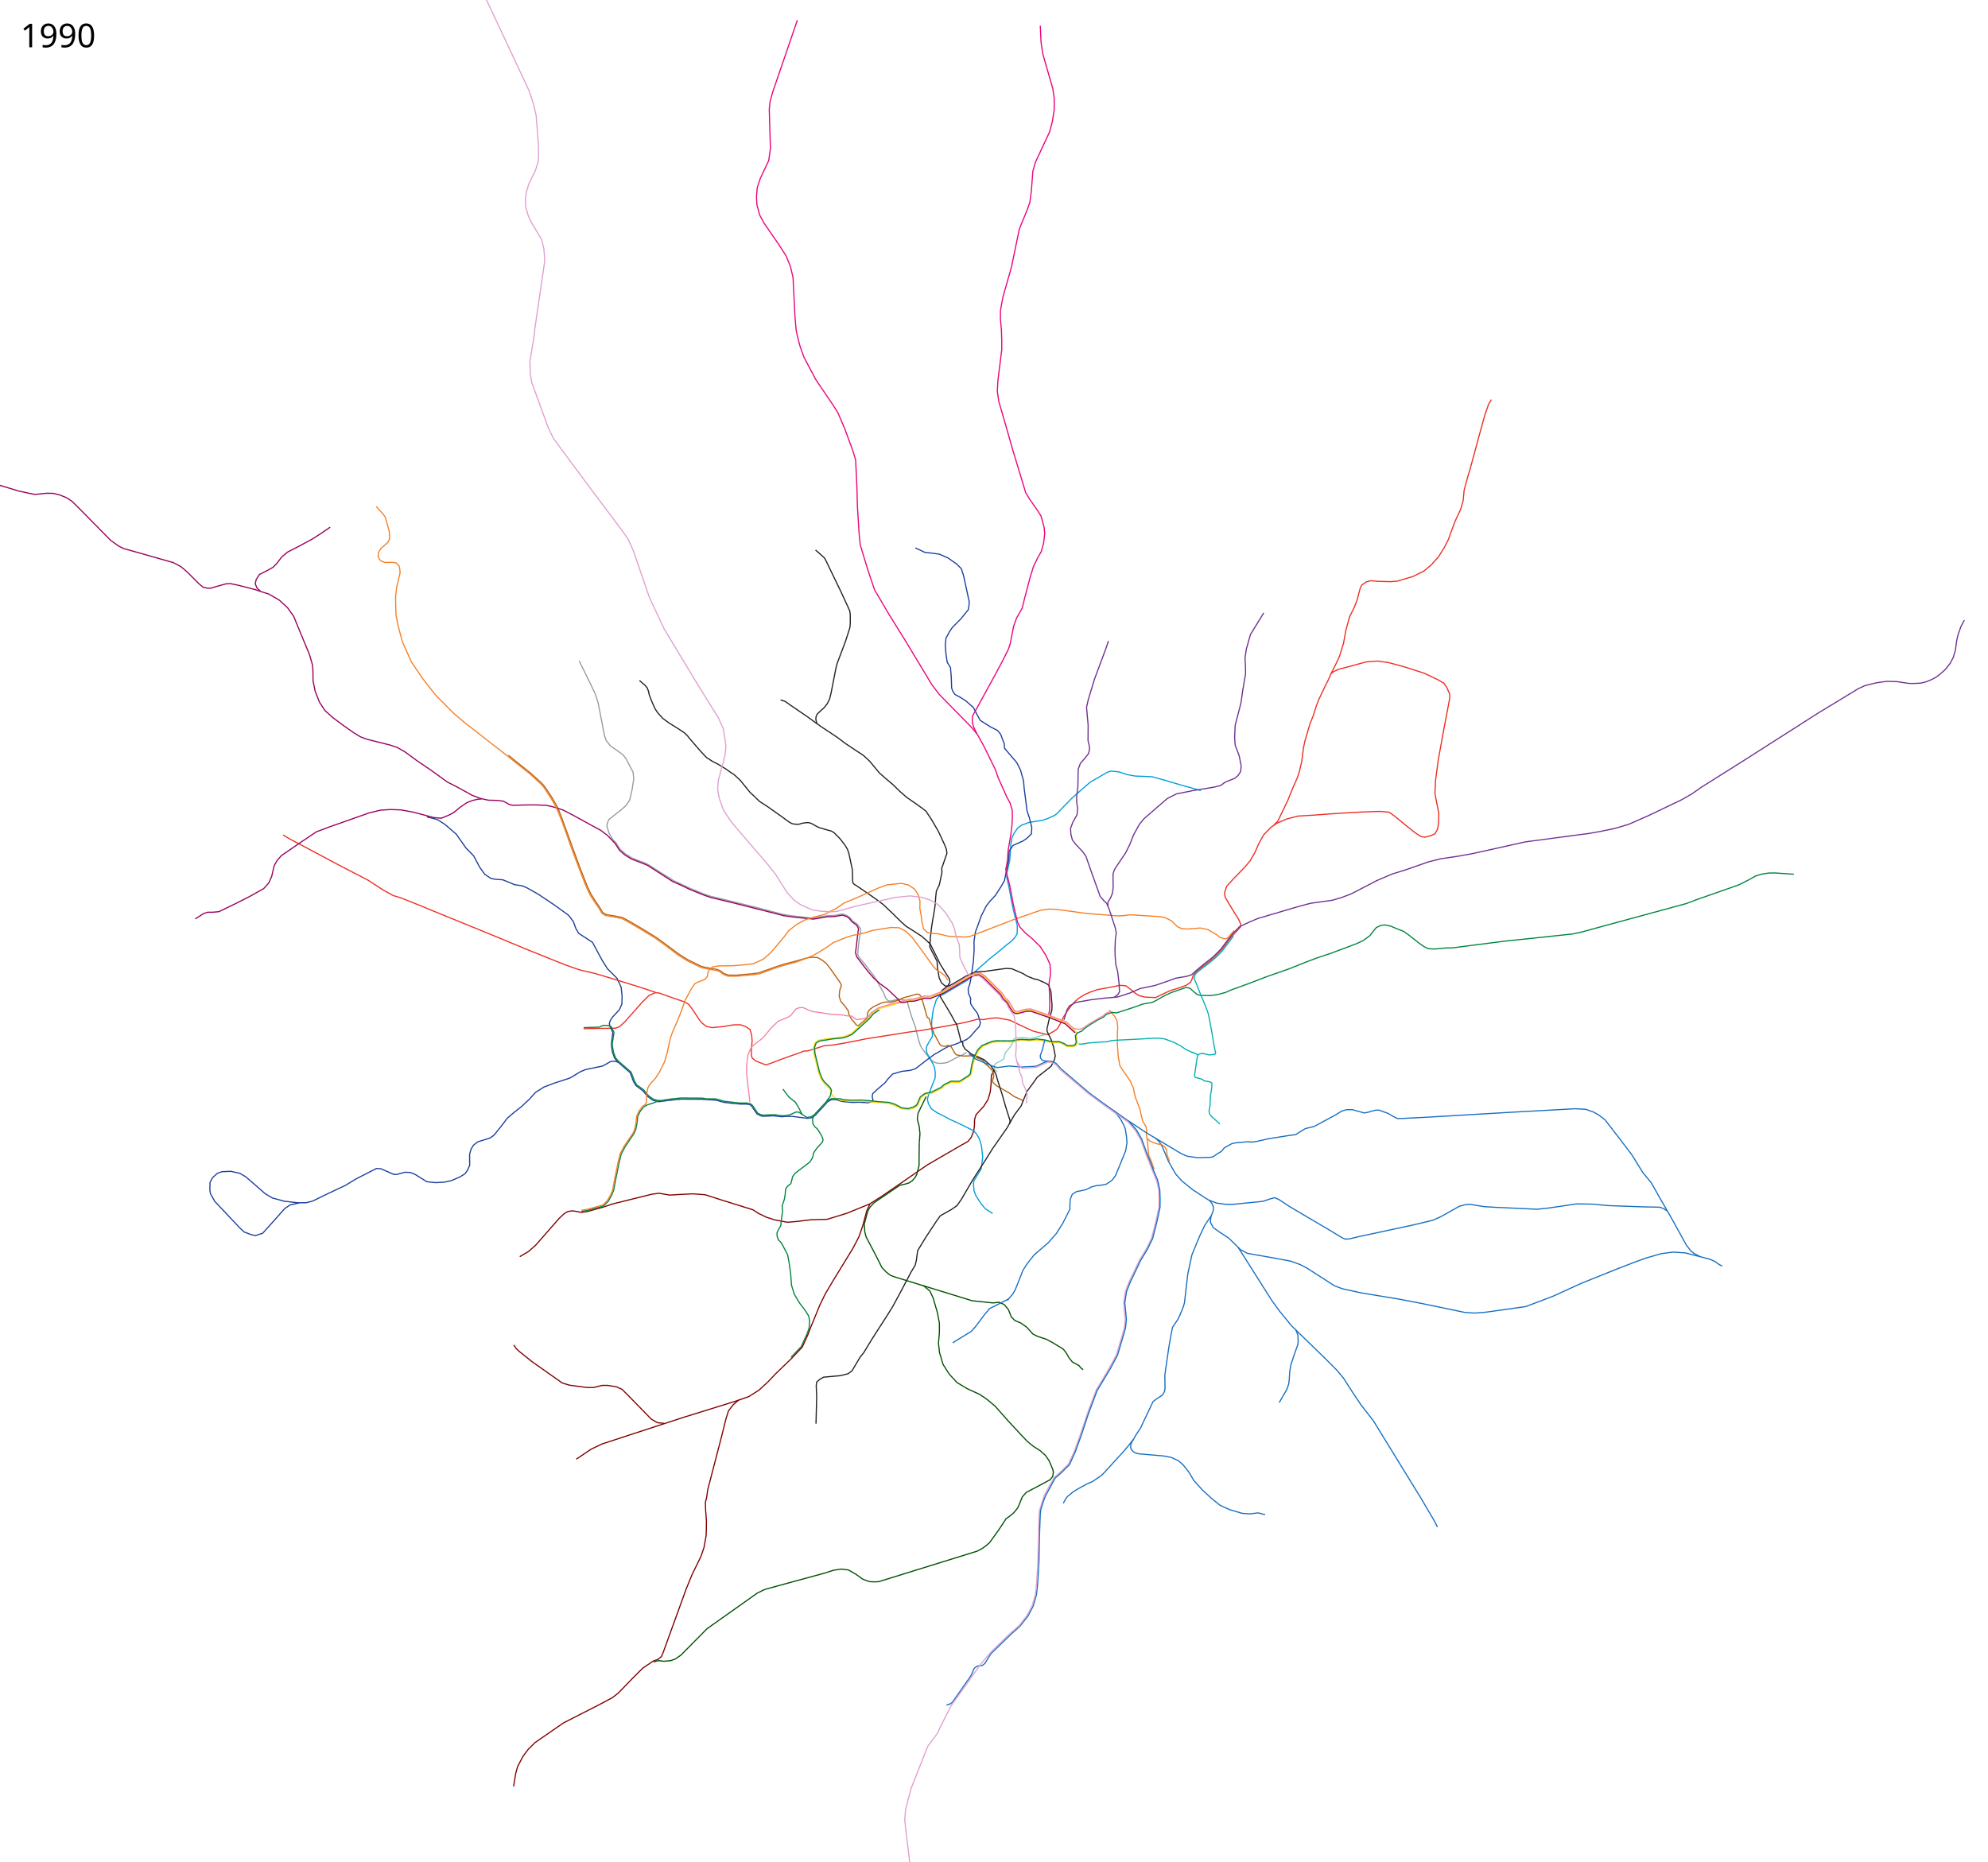
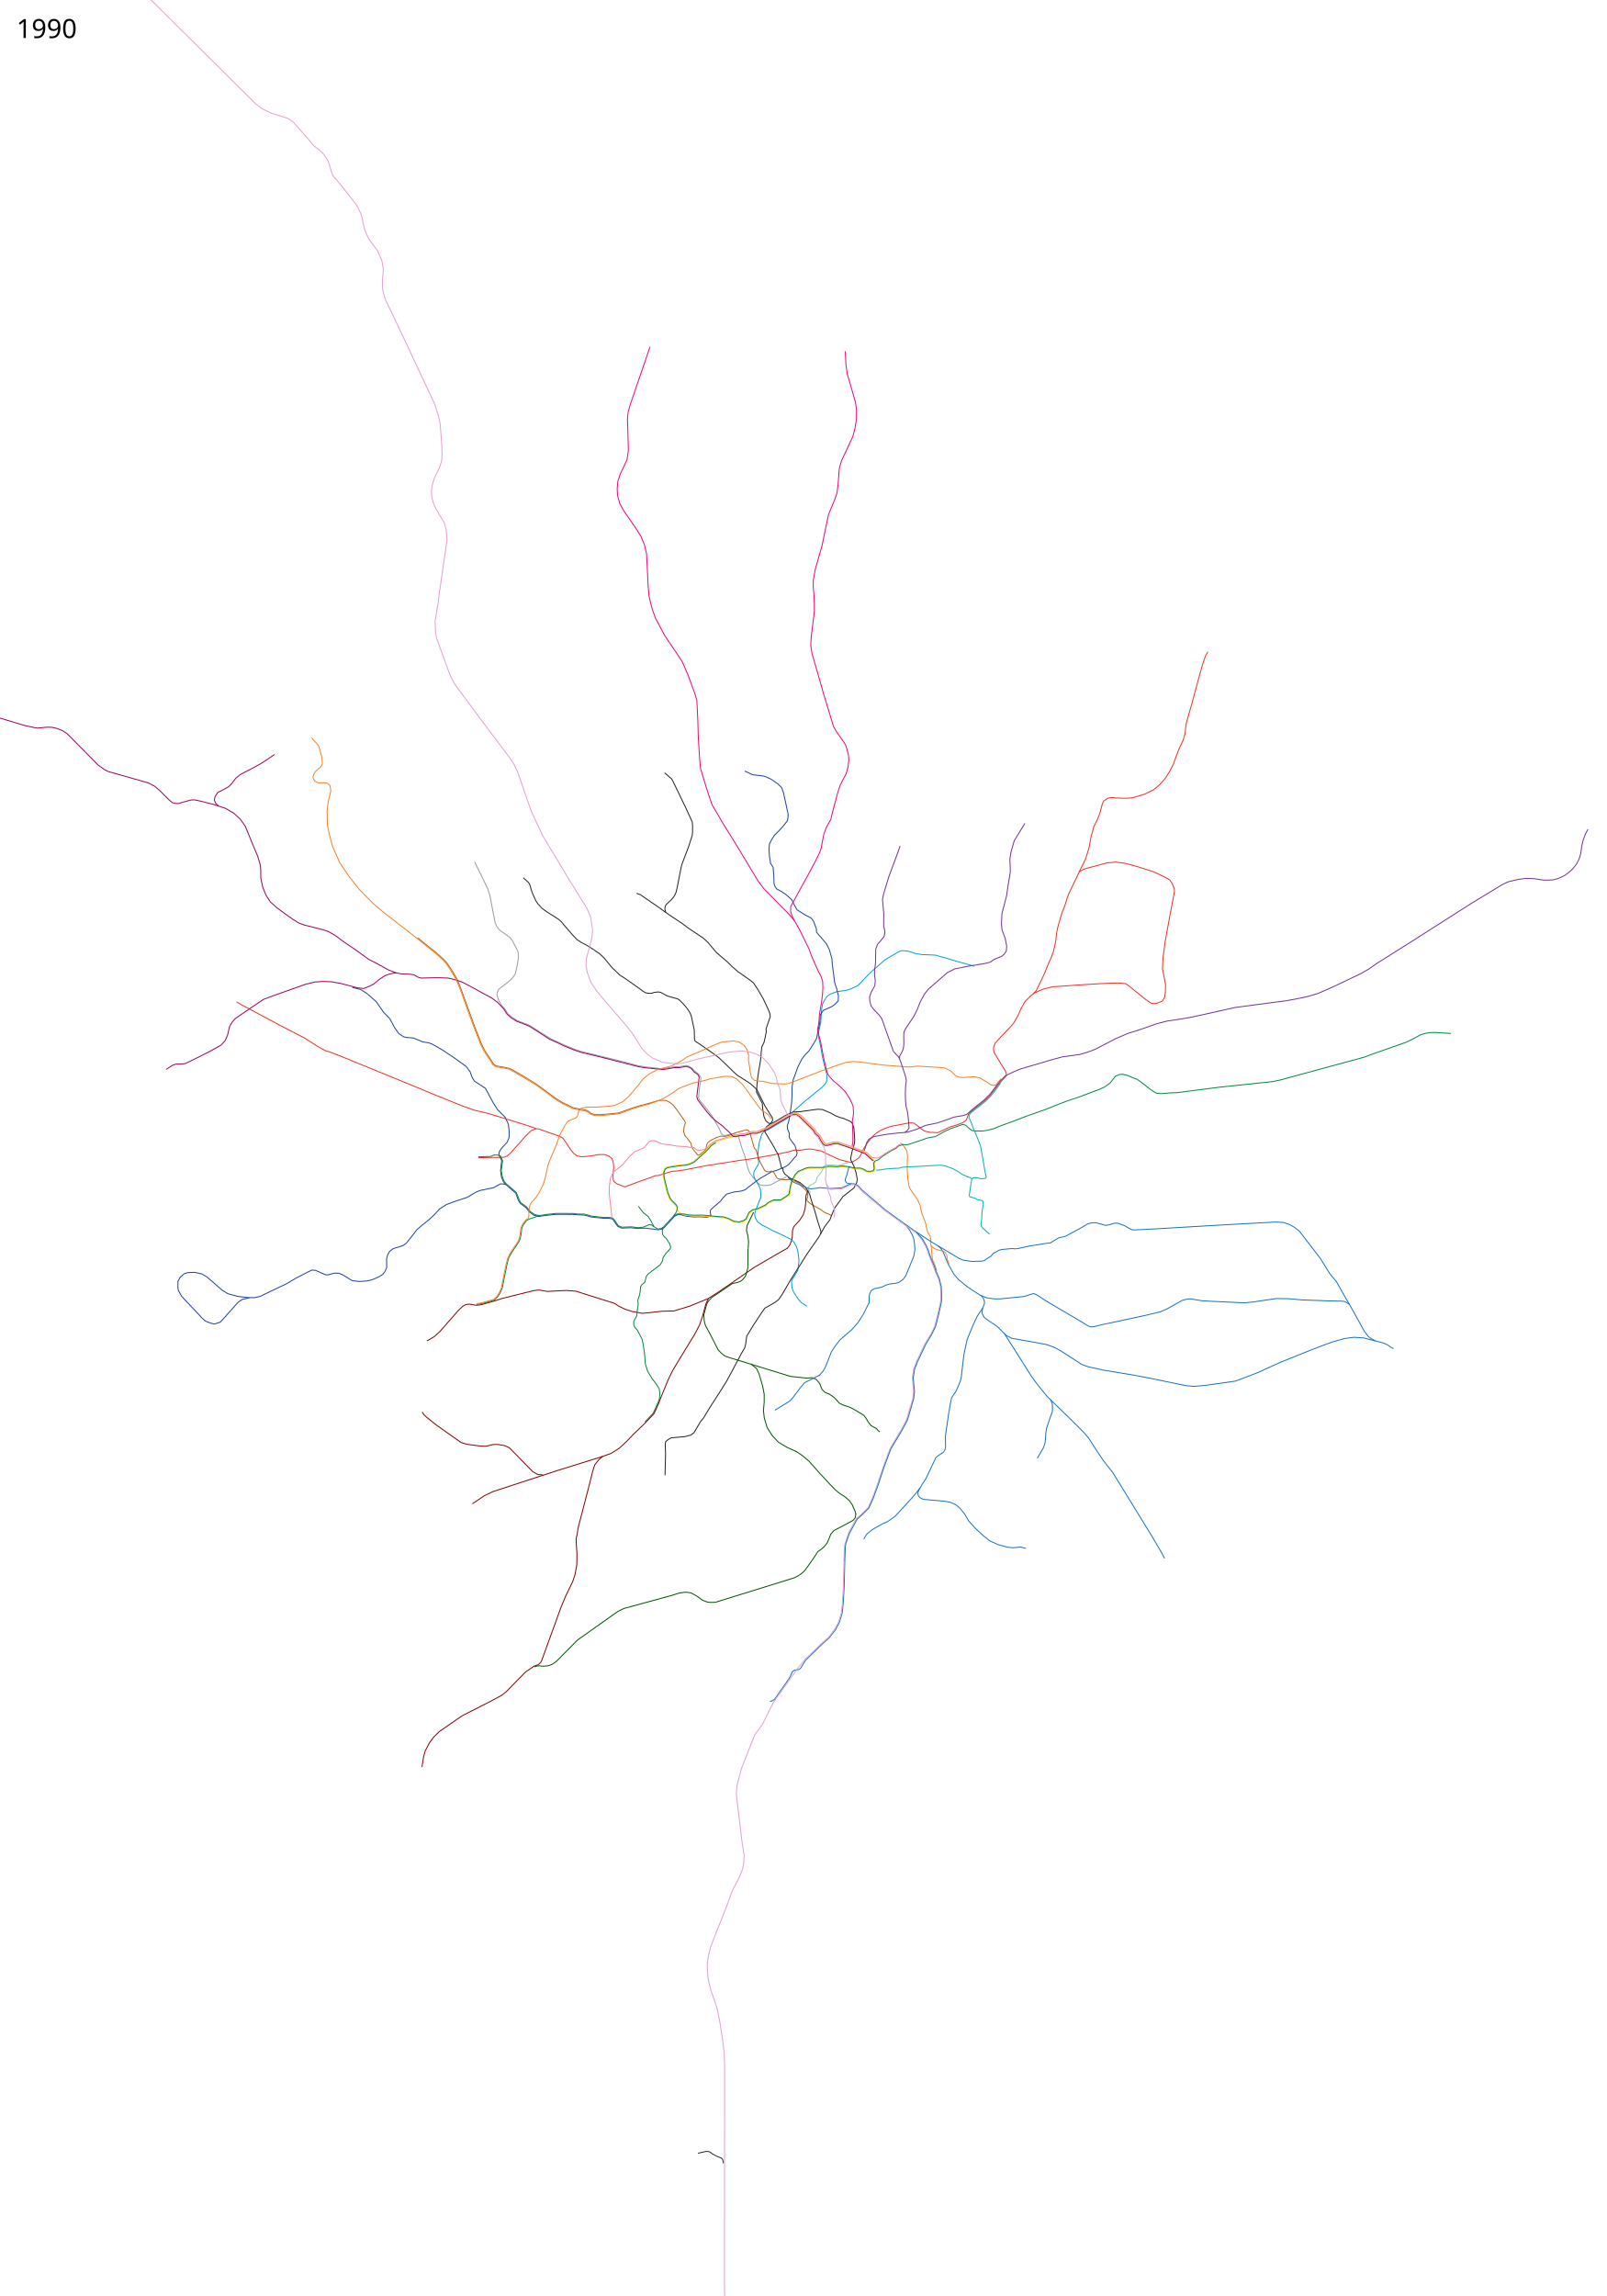
- <svg xmlns="http://www.w3.org/2000/svg" width="8700" height="8150" viewBox="-700, -2200, 8700, 8150">
+ <svg xmlns="http://www.w3.org/2000/svg" width="8750" height="12500" viewBox="-750, -4000, 8750, 12500">
  <path d="M4357.25 2782l16 15.5 13.25 21.25 27.25 65.25 31.75 55.5 27 30 47 38 39 25.5 30.5 19.5 35 13.5 41 5.5h31l74.5-7.5 56-5.5 34.5-11.5 17.5-4.5 18.5 8 45.5 30 71.5 42.5 100.5 59 61 37 13 5 18-1.5 43.5-10.5 233.5-50 85.5-20.5 34.5-15 83-46.5 21.5-6 22-3 64.5 10.5 40.5 2.5 191.5 9 51.5-5.5 122-18 69.5 1 68.5 6.5 152 5.5 73.5 1.5 15.5 5.5 17 11" fill="none" stroke="#176fc1" stroke-width="5" stroke-linejoin="round" />
  <path d="M3353 2599.75l-35.5 73.5-3 25.5 8 31 3.5 31.5-2.5 37.5" fill="none" stroke="#005000" stroke-width="5" stroke-linejoin="round" />
  <path d="M3651 2482.5l-12.5 25-1.5 40-3.5 32-9.5 33-19 30-33.5 36.5-6.5 21-.5 26.5-3 23.5-10.5 27-14.5 19-34 19-144.5 84-124.5 86-73.5 50.5-54.5 34.5-67.5 27.5-31.5 13-86.5 26.5-70.5 2-58 7-45 4-56.5-10.5-37-12-34-16.5-23.5-15.5L2456 3052l-70-22.5-53.5-4-60.5 3-41 2.5-47-8-30.5 4-171.5 42.5-38.75 13-73.75 20.75-25 3.25-38-6.5-20.5 2.5-16 9-23 21.5-102.5 117-31 27.5-39 23" fill="none" stroke="maroon" stroke-width="5" stroke-linejoin="round" />
  <path d="M1834.5 692.5L1879 783l26.5 55.5 12 38 28 144 7.5 21 18.5 23.5 37.5 26 17.5 13 13 17 31 59 3 29.5-7.5 48-10.5 45-15 22-20.5 19-55 43-7 15.5-2 15 9.5 30 15.5 26.5 15 16 18.5 28.5 23 20 28 17.5 26 10.5 33.5 12.5 13 6.5 31 20 22 14 56.5 35.5 73 34 59.5 24.5 30 10 204 50 108.5 28.5 42 7 92 10.5 62.5-11 30-1 38.5-6.5 18.5 6.5 13 9.5 12.5 14.5 21 15.5 13.5 19-.5 19-5.5 27-4.5 43-2 22 4.5 12 27 32 34 44.5 8.5 11 20 35.5 18 32 11.5 26.5 10 10.5 10 1.5 15.5-4 23-4 13 .5 12 4.5 11 6.5 2.5 12.5 14.5 49 11.5 32.5 5.5 13.5 5 21.5 9 35.5 7.5 24 6 12.5 38 49.5 16.5 13.5 19.5 5 24-1 17.621-4.035 31.642-17.042 39.607-19.033 10.429-6.713" fill="none" stroke="#959ca1" stroke-width="5" stroke-linejoin="round" />
  <path d="M4555 1260.5l-38.5-11-54-15-59-17.5-61-17-55.5-2.5-18-.5-36.5-6.5-36-12-35-3.5-16 5.5-75 43.5-43 37.5-38.5 34-37 38-26 27.5-11 8-32 14.5-22.5 7.5-56.5 8.5-34.5 13-16 12-16.5 24-8.5 19-4.5 25.5-5 72.5-12 54-1.5 19.5 10.5 46.5 13.5 73.5 8.5 37.5 13.5 52.5.5 18.5-1 19.5-7 13-16.5 18.5-31 24.5-36.5 30.5-34 27-14 13-10.5 9-35.5 31.5-31.5 36-45 26.5-58.5 34.5-22 10-11.5 15-6 20-7 22-6.5 45.5-1.5 36 4.5 26.5-1.5 13-11.5 18-12 21-2.5 13.5 2.5 17 26.5 47.5 7.5 17.5 3 22.5-1 24-14.5 35.5-15.5 42-3.5 14.5 4.5 19 13 22.5 25.5 17.5 23 11 32 17.5 31 14 33.5 16 40 20 13.5 15.5 11.5 20 8.5 28 3 23 3 29-6.5 51-24 40-7.5 12-2.5 10 2.5 34 8 21 23 36 18.5 22 32 20.5" fill="none" stroke="#019ddc" stroke-width="5" stroke-linejoin="round" />
  <path d="M3305.426 197.984l41.72 19.799 36.77 4.242 26.87 3.536 37.476 16.263 38.184 26.87 20.506 20.507 9.9 30.405 24.748 114.551-1.414 18.385-2.829 16.264-33.234 41.012-36.062 36.062-14.142 21.213-14.142 26.87-2.829 28.992 2.829 39.598 5.656 36.77 14.143 22.627 3.535 43.84 1.414 45.255 4.95 14.143 9.192 14.142 28.285 15.556 21.213 14.142 32.527 28.991 12.728 25.456 16.263 29.699 44.548 28.284 31.82 16.263 13.435 16.971 7.778 21.213 7.778 19.8.707 19.091 19.092 22.628 34.648 40.305 16.264 32.527 13.435 47.376 2.828 33.234 12.728 98.995 9.9 28.991 10.606 42.426-.707 16.971-.707 11.314-19.092 19.092-16.97 12.02-44.548 19.8-16.885 24.334-1.207 25.87-1.634 16.821-13.5 66-4.5 22-16.5 28-23.5 36.5-23 24.5-16 20.5-22 43.5-15.5 43-10.5 28-6 41.5.5 35-3 51.5-10 68.5-5.5 30-7.5 22 1 18.5 10.5 25.5-1.5 8.5 1 13.5 10.5 16 19.5 26 5.5 16.5 7 24.5-4.5 15.5-13 14-27.5 31.5-14.5 11.5-18.5 8.5-32 13-29 8.5-21.5 12-43 25-35 26-46 35.5-22 7-38 4.5-39.5 11.5-20 21-13.5 17.5-38 32.5-16 15.5-2 12.5 3.5 15-4 6.5-17.5 5.5-37.5-2.5-31.5 1-43-4-16-4-12.5-4.5-20.5.5-16.5 9.5-53 58-16.5 11.5-19 2.5-66-8.5h-26.5l-19.5 1.5-36.5-4-47.5 2-9-2.5-15.5-8-24-35-7-5.5-18-2.5H2539l-42.5-4-29-3.5-34-9.5-44-2.5-20.5-1.5-89.5-.5-52.5 5.5-44 6-25-6-24.5-18-19.5-23.5-31-23.5-10.5-17-14.5-39-54.5-47.5-13-2.5H1974l-36.5 20.5-74.5 15.5-22 9-46.5 28-70 23-44 16.5-37.5 24-25.5 28.5-33 31-37 29.5-27 23-29 38-29.5 36.5-17 12.5-54.5 17-19 15-10.5 18-6 22 .5 47.5-9.5 22-11.5 15.5-22.5 14-37.5 16-30.5 6.5-38 2-38-4-51.5-32-21-8.5-23.5-1-35 9.5-12.5.5-57-25-20-1.5-88 45-47 28.5-85.5 40.5-59.5 29-28 7H603l-58.5-6.5-53-14.5-31-18.5-57-50-27.5-23.5-27-16-39-8.5-38 1.5-20.5 7L230 2955l-11 21-.5 33.5 2.5 15.5 18.5 33 110 117 19 17.5 29 11 19.5 5 32.5-10.5 23.5-26 39-43.5 34.5-39L570 3074l45.5-10" fill="none" stroke="#1c3f9f" stroke-width="5" />
  <path d="M1525 1106l38.5 31.5 59 47 47 42.5 13 14.5 33.5 50 25 44.5 20 51 14 39 36 98.5 25.5 70 33.5 85 16.5 34.5 19.5 31 18 26.5 13.5 22.5 14.5 9 49 8.5 23.5 5 33 18 55.5 32.5 57.5 35.5 40 29 62 46 39.5 24.5 59.5 29 28 5.5 39.5 7 15 6.5 13.5 11 19 7 35.5.5 68-6 30-4 75-26.5 35-11.5 56-14.5 46.5-13.5 21.5-2.5 24.5 1.5 20 11.5 17.5 14 19 24.5 43.5 62 3.5 10.5-7.5 22-2 26 7 21 16 18.5 9.5 13 7.5 10 3 17 10 18 18.5 22.5 5 5.5 7.5 1.5 6-4.5 26-22.5 6-6 3-24 8-13 16.5-12 32.5-15.5 22-6 21 1.5 21.5-5.5 35-14 36-10 23-6.5 11 2.5 8 10 6 20 19.5 69 8.5 5.5 7.5 26 7.5 18 5 19.5 27.5 50.5 8.5 6 14 2 14-4.5 12.5 6 8.5 15 8.5 15 6.5 6 32.5 5 38.506-1.593 45.494 21.593 9.5 14 13.5 11.5 16.5 16.5 6 17 .5 12.5-5 16 2 8 16 14.5 27.5 16 27.5 15.5 21.5 15.5 41.5 19" fill="none" stroke="#b06111" stroke-width="5" stroke-linejoin="round" />
  <path d="M1854 2303l62.5-1.5 50-.5 27-.5 17.5-6.5 22.5-20.5 52-58.5 25.5-29 30-29.5 27-11.5 16.5 1.5 61.5 22 51 17.5 18 11 18 25 26 39.5 13.5 17 19.5 14.5 25 5 46.5-4.5 45.5-7.5 30.5-.5 23 7.5 19.5 13.5 7.5 24.5 2 25.5-3.5 37.5.5 27 3.5 10.5 16.5 13 33.5 13 10.5 4 30-11 39.5-15 43.5-15.5 26-9 25.5-10 19.5-1.5 49.5-15.5 22.5-7 33.5-2.5 46-7.5 60.5-11.5 44-9 135-21 52.5-8.5 54.5-7 62.5-11 62-11 53.5-10.5 30.5-7 35.5-9.5 24 2 25.5-4.5 25.5-3 15.5.5 50.5 9.5 46.5 22.5 39 18 18.5 8 59 14.5 7.5-2 19.5-11 17.5-12 13-22.5 13-28 20.5-31.5 16-21 14-16 16.5-14.5 25.5-16 28-12.5 30-10 33.5-6 64-12.5 25.5 1.5 17.5 13 21 17.5 18.5 12.5 28.5 7 45 2 33-16 32.5-15 37-11 32-12 18-12.5 6.5-12.5 2.897-9.563L4524 2065l11.5-12 29-23.5 24-18 26.5-22.5 30.5-31 42-55.5 42.5-46.5-1-12.5-8-18.5-16-25.5-28-46-15.5-26.5-2.5-19.5 9-27.5 30-33.5 49.5-51 23.5-28 21.5-37.5 15.5-35.5 22.5-41 33-33.5 23.5-16 44.5-19.5 49.5-12.5 74-4.5 52-4 71-4.5 76.5-4.5 85-3 39.5 3.5 23 16.5 88 71.5 28 18.5 18 3 23.5-6 20.5-9 11.5-21 4-26.5 1-41.5-8-41.5-9-46 3-58.5 11.5-87 24.5-135 11-57.5 15-79.5-.5-18-13-29.5-12.5-18-28.5-16-58-27.5-89-28.5-67-18-48.5-6.5-50 4-71 19.5-48.5 12.5-22 10.5-11.5 9.5-11 25.5-14 27.5-28.5 60-10 26-14 44.5-14.5 36-21.5 73-6.5 30-7.5 60-11 47-8.5 25.5-20.5 46-22 54.5-27 56-15.5 32.5-18.5 18.5" fill="none" stroke="#ee2e24" stroke-width="5" stroke-linejoin="round" />
  <path d="M2004.5 2450.5l-15-19.5-9.5-26-4.5-32 4-37 2.5-17-11.5-23.5-4-14.5 3-11.5 10.5-17 31-33.5 10.5-24.5 1-35.5-4.5-38.5-17-37.5-42.5-42.5-23.5-37.5-42-78-37-24.5-23.5-15-13-22.5-10-28.5-21-28-60-43.5-71.5-48-52-29.5-21-8.5-31.5-4.5-52-21.5-34-2.5-19-4-26.5-18-22-31-26-49-34-35-42-60-50.5-43.5-33-21-45.5-11.5" fill="none" stroke="#1c3f95" stroke-width="5" stroke-linejoin="round" />
  <path d="M5125.5 747.5l23-45.5 13.5-29 17.5-57 11-60 16-57 20-40 12.5-33 13.5-51 7.5-14.5 20.5-14 20-4.5 30 2.5 54.5 1.5 31-2.5 68-20.5 47.5-23.5L5564 272l30.5-34 25-39.5 19-37 14-39L5669 79l23.5-50L5703-8l4.5-47 15.5-57 11-36.5 38.5-142.5 26-94 16-45.5 12-20.5M2168.5 2143.5l-65-21.5-137.5-42.5-64-19-66.5-15.5-64-22.5L1616 1960l-124-51.5-149-61-154.5-63-54-22.5-83-33-30.5-9-43.5-24-68-44-87-45-49-25.5L649 1515l-80.5-42.5-30-18" fill="none" stroke="#ee2e24" stroke-width="5" stroke-linejoin="round" />
  <path d="M3664 2493l-10-12-4-8 2.5-10.5 5.5-8 19.5-9.5 15.5-10.5 3-12 3-14 12.5-14.5 12-15 6.5-13.5 5-15.5 10-6.5 13.5-1 18.5-1 30 4 14-2 52-15" fill="none" stroke="#88cebb" stroke-width="5" />
  <path d="M2875 967.5l-43.5-31.5-71-48.5-24-17-20.5-7" fill="none" stroke="#231f20" stroke-width="5" stroke-linejoin="round" />
  <path d="M2098.5 778.5L2123 800l9 10.5 6 15 3 15 10 26.5 16 36 12.5 18.5L2201 945l29 21 37 23 26 17 15.5 14.5 8.5 11 47 54.5 27.5 29.5 25.5 16.5 24.5 12.5 37.5 23 20 14.5 13.5 8.5 27.5 25.5 23.5 29 19 23.5 20 18.5 21.5 21 32 20.5 68.5 48.5 28.5 21 14 7.5 13 2 15.5.5 15-4.5 16-2.5 11-.5 11.5 3 21 11.5 13.5 7 37 11 19 5 12 8 11.5 12 13 13 20.5 26.5 12 19.5 6.5 18.5 8.5 40.5 6.5 30.5 1 29 .5 23 3 9.5 31 20.5 53 36.5 23 16.5 24 18 38.5 36.5 38.5 38 22 20 24 15 45 29 20 17.5 17.5 16.5 37.356 75.082L3415 2021l25.5 41 15 23.5 1.5 14-10 17-22.5 17-10.5 14.5 1.5 15.5 35 58 14.5 25 12 22.5 9.5 14.5 14 54 4.05 18.65 8.45 6.85c-.5 1.5 1 12.5 1 12.5l9 16 21 16.5 11 8.5 12 3.5 39.5 18.5 28 24.5 13 18.5 12 23.5 5 19 21 66 16 56 15 47 4 13-2 12.5" fill="none" stroke="#231f20" stroke-width="5" />
  <path d="M2869 207.5l38.5 34 5.5 9.5 15 31 50.5 104.5L3007 448l12 26.5 2 18.5v37.5l-2 18-19 59-37 98-4.5 18-22 112-6 24-10 20.5-14 17.5-15.5 14-15 14.5-5 12-.5 12 4 16.5L2891 979l72.5 48 36.5 27.5 55 36.5 23.5 15.5 26.5 24.5 28 33.5 15.5 19 28.5 25 30.5 25.5 30 29.5 31.5 27.5 28.5 19.5 40 28.5 15 12 23.5 35.5 29.5 50.5 18 38 12.5 27.5 6 16.5 2 16-23 66.5 1.5 15.5-8 39-4 17.5-12.5 26-3 25.5-1.5 23-2 21-6 37.5-3.5 18.5-5 32.5-5 42-3 46 32 62.5 1.5 27 7.5 45 10.5 22.5 16.5 13.5h14.5l22.5-11.5 51.5-31 20-9 24-10.5 38-2 79.5-11 16-2 25.5 1.5 47.5 20.5 20 12 29 11.5 16 3.5 38.5 17 10 8 9.5 26 5 62.5-1 21.5-11.5 38-10 44.5 1 9 18.5 38 10 31.5 7 38-3.5 16.5-14.5 28.5-20 16-40.5 31.5-17 24.5-27.5 37-18 43.5-8 21-29 38.5-33 58-63.5 91-29 46.5-58.5 91.5-32 55-16 27.5-19.5 28-23 16.5-50.5 28.5-16.5 23-46.5 70.5-36 59-2.5 17.5-3 24-5.5 22.5-18.5 31-13 25-36.5 69-30 55.5-29 46.5-61.5 95.5-37 61-15 18-35.5 60-17.5 13.5-34.5 8.5-73 6.5-17 10-13 11.5-2 16 2 47.5-3 118.5" fill="none" stroke="#231f20" stroke-width="5" />
  <path d="M3147.741 2215.36l-28.284 17.677-17.678 21.92-45.961 42.427-31.82 28.284-37.477 13.435-45.962 4.95-27.577 3.535-28.284 4.95-17.678 11.314-7.071 23.334 1.414 21.214 13.435 53.74 7.778 32.527 12.728 32.527 14.85 17.677 16.97 16.264 6.364 8.485 5.657 19.092 10.606 14.142 22.628 11.314 19.092 3.535 37.477 2.829 26.87-.707 46.669 2.12 36.77 3.536 50.204 4.243 21.92 7.071 33.234 16.264 31.113 3.535 24.041-6.364 15.557-12.02 16.97-35.356 19.092-13.435 28.284-4.95 26.87-13.435 15.557-8.485 12.02-11.314 28.992-14.142 31.113.707 8.485-1.414 19.092-12.728 23.334-14.85 4.95-7.07 6.364-36.77 9.193-32.527 18.384-36.062 16.97-16.97 41.72-16.971 18.385-2.122 39.598-.707 35.355.707 13.435-4.242 19.092-3.486 36.355 3.036 32.527-3.45 36.477 3.9 30.406 8.485 11.313-.707 17.678-.707 12.728 4.242 22.627 12.728 24.75 1.415 14.848-4.95 6.364-11.314-6.364-48.79-12.02-9.9-32.527-29.698-31.82-12.728-58.69-21.213-62.225-21.92-19.8.706-22.627 4.95-14.849 4.95-9.9-.707-9.899-7.071-8.485-13.435-13.435-24.042-19.092-19.092-10.607-16.97-24.041-24.042-28.285-28.991-24.041-23.335-21.214-12.02-16.263 1.378-41.012 19.127-82.732 50.205-16.263 9.9-57.983 22.627-25.456-.707-42.426 12.728-28.991 2.12-63.64 17.679-65.054 18.384" fill="none" stroke="#ffd204" stroke-width="5" stroke-linejoin="round" />
  <path d="M2581.556 2623.517l-13.642-118.95-.707-37.478 5.657-48.79 13.435-31.82 11.313-12.02 21.92-16.264 19.8-16.264 38.183-45.254 28.285-26.87 22.627-9.193 20.506-8.485 12.021-7.778 22.628-28.284 13.435-4.95 16.263-1.414 28.284 12.728 16.264 5.656 38.89 4.95 37.477 6.364 26.87 2.121 23.335.707 23.334 4.243 19.092.707 21.213 15.556 26.87-2.828 13.435-4.242 13.021-7.279 12.435-16.763 31.82-21.335 70.71-20.384 61.52-15.764 23.127-1.914 44.583-12.764 23.627.829L3422 2140l42.5-24 25-15.5 37.996-23.616L3568 2059l20-.5 21.5 12 46.5 46.5 31 31 10 16.5 18.5 18 21.5 37.5 8 6 8.5.5 35-9 22-1.5 66.5 23 89 33.5 12.5 11" fill="none" stroke="#f386a1" stroke-width="5" stroke-linejoin="round" />
  <path d="M4004.84 2320.718l-43.84-39.683-62.033-24.307-87.96-30.762-19.627.707-34.784 9.193-13.642.414-11.728-7.657-13.678-20.835-9.692-19.592-17.885-15.763-10.814-18.592-76.332-75.539-18.97-11.314-14.678.55-36.954 18.355-103.053 61.17-56.897 23.042-25.834-.708-45.255 12.728-22.628.708-24.056 5.667-14-2-14.75-17.25-41-38.75-34.5-25.25-26.25-23.75-23-26.25-33.25-42.75-18.75-25-5-17.5 10-82 3-24-8-14.5-20.5-14.5-11.5-15-11.5-8-18.5-6.5-36.5 6.5-28.5.5-62 10.5-97-10-35-5.5-104-26.5-123-31-90-21.5-32.646-11.405L2322 1694.5l-44-21-34-15-107.5-69-12.5-6-61.5-24-28-17.5-23.5-20.5-18.5-29-33.5-35.5-31.5-23.5-45.5-24.5-74.5-41-43.5-22.5-47.5-15-26-5.5-50-2-46 .5-51.5 1.5-15.5-4.5-24-13.5-26.5-3.5-39.5-1-34.5-7.5-37-14-68-37.5-39.5-20-78.5-56.5-55.5-37.5-51.5-38-34-19.5-29-10-103.5-26-29.5-11-31-19-46-32.5-45.5-34L722 910l-24-36.5-18.5-47-9.5-46-.5-44.5-2-25.5L654 664l-26.5-63.5L598 529" fill="none" stroke="#98005d" stroke-width="5" stroke-linejoin="round" />
  <path d="M2974 2609l19.49 4.574 34.01 2.426 43-1 30.5 2.5 38 4 53 4 24.5 8 30 15.5 27.5 3.5 24-7.5 14-8.5 15.5-35.5 20-14.5 28-6 43-21 13.5-12.5 30-14.5 33 .5 7.042-1.791L3539 2507.5l7-7 7-41.5 8-29 17.5-34.5 18.5-19 43.5-18 18.5-3 59.5.5 17.5-1 10.5-3 11.5-2 16.5-.5 32.5 2 30.5-4 35.3 4.553 31.2 7.447" fill="none" stroke="#00853e" stroke-width="5" stroke-linejoin="round" />
  <path d="M4153.5 2221.5l23.5 25.5 11 20 3.5 28.5-1.5 32v47.5l3.5 46.5 7 42.5 15.5 24.5 30 42.5 13.5 30.5 9 41 21 55.5 3.5 19 8.5 32 14 23 3 21-2 14 4.5 21.5 2.5 32.5 3.5 35.5 11 25.5 13 35.5" fill="none" stroke="#f58026" stroke-width="5" stroke-linejoin="round" />
  <path d="M3902.5 2359.5l32.5-.5 20.5 8 14 9 20.5 1 14.5-3.5 5.5-11.5-4-28 9-13 17.5-7 16-14 26.5-18 28-17 25.5-13 13.5-12.5 24-8 20.5 2 31-10 44.5-14.5 37-13.5 15-3 28-4.5 18.5-9.5 12.5-7 21.5-12.5 33.5-15.5 8.5-2.5 54.5-19 16.8 3.861 15.7 14.139 16 13.5 14 3.5 45.5.5 30-4.5 34.5-9 22-10 77-28 82-31.5 96-33.5 70-28 52.5-20 61.5-20.5 88.5-33 23.5-9 26.5-12 31.5-22.5 15.5-20 13-16 21.5-10 17.5-1.5 25 5.5 26.5 11.5 29 11 23.5 17 44.5 35 21.5 15 18 9 27.5 1.5 48-4.5 30-.5 234-30 218.5-23 74.5-8 41.5-9 118.5-32.5 337-91.5 49-18.5 123-43 58-20.5 42-21 31-17.5 27.5-8.5 29.5-4.5 27-.5 84 5.5M2939 2572l-5.5 25.5-19 26.5-50.5 54.5-12.5 9.5-20 3-23-14-11.5-8.5-12-1.5-30 13-19 3-12.5 1-35-5-34.5 1.5-17 .5-10-3.5-11-5-22.5-33.5-10-8-13-3h-34l-27.412-2.92-39.088-4.58-36.5-10.5-42.5-.5-18-3-93-.5-44 4.5-51 7.5-25.5-6.5-21.5-15.5-22-26.5-30-21-8.5-15.5-16-40.5-55.5-48-12-14-9.5-26-5.5-32 8-53.5-12-25-15-5.5-20-.5-17.5 8-68 2" fill="none" stroke="#00853e" stroke-width="5" stroke-linejoin="round" />
  <path d="M2189 2616l-29 11.5-27 8.5-17 9.5-16.5 22.5-9 20-2.5 27-5.5 28-7.5 17.5-40 60-16.5 31.5-8.5 34-14 69-11 56.5-10 23.5-13.5 23.5-20 19.5-19.5 6-51.5 14-25.5 4M2811 2679l-16-31-14.5-24-27.5-21.5-27-35.5M2862 2681l-6 18.5 1.5 20 8.5 12.5 12 10.5 18 29 6 17-3 10.5-23 25-15.5 22-4 20-11.5 19.5-66 50.5-10.5 14.5-4 17-3.5 13.5-15.5 12-7.5 12.5-2 24-3.5 20.5-9.5 27.5 2 26.5-3 17-2.5 17-2.5 26.5-10.5 18-6 12.5.5 17 5.5 15 13.5 14 9.5 18 17 32.5 6.5 33 7 50.5 4 51 12 39 24 40 21 27 18 28 4 22.5-2 30.5-9 25-25.5 56-45 47.5" fill="none" stroke="#00853e" stroke-width="5" stroke-linejoin="round" />
  <path d="M3977 2282.5l22 19.5 22 3.5 14.5-3 10-6 22.5-16 45.5-26.5 12-5.5 11-10.5 8.5-5 22-6.5" fill="none" stroke="#f386a1" stroke-width="5" />
  <path d="M598.5 530L586 499l-28-39.5-35.5-32.5-45.5-26.5-37.5-12-23.5-8-72-18.5-36-7.5-19 1-52 14.5-17 5-15.5-1-16-4-17.5-14.5-53-53L91.5 280 54 260.5" fill="none" stroke="#98005d" stroke-width="5" />
  <path d="M440 388l-15.5-14.5-7.5-18 4-18.5 14.5-22.5 33.5-17 26-14.5 16-16 22.5-30 25-20.5 52.5-27 56.5-30.5 35-22.5 42.5-29" fill="none" stroke="#98005d" stroke-width="5" stroke-linejoin="round" />
  <path d="M4021 2369l6.998 1.486 18.502-1.986 15-3 54.5-4.5 29-1 19-5.5 34-2 71.5-3.5 77-4.5 25.5-.5 23 3 42 15 29 15.5 22.5 15.5 21 10 11.5 5M4698 1897l-27.5 37-22 29-30.5 30.5-29.5 24.5-26.251 19.39L4537 2058l-8.151 10.321-3.349 15.179 8 16.5 17 44 23.5 56 14 37.5 6 30 10 54.5 8.5 52 5.5 27 2.5 6.5-4.5 8M4562.5 2410l-19 5.5-5 17.5-11 75 3 7.5 31.5 9 6.5 6 29 5.5 6 5-.5 20-6 36.5-1.5 40-4.5 27.5 2.5 10.5 7 10 23.5 21 14.518 13.48" fill="none" stroke="#02b1b0" stroke-width="5" stroke-linejoin="round" />
  <path d="M4516 2405.5l17.5 6 9 8" fill="none" stroke="#02b1b0" stroke-width="5" stroke-linejoin="round" />
  <path d="M154.5 1822l36-23 18-6H230l28-2.5 67.442-32.595L391.5 1724.5l62.5-35 22-24.5 13-29 11-47 13-23 18.5-21 81.5-56 71.5-48 57-21.5 173-61L966 1346l43.5-2.5 45.5 1.5 54 10 89 23.5 33 3 32-13 21.5-11 31-25.5 28-19 25-9.5 21.5-5 17.5-1.5" fill="none" stroke="#98005d" stroke-width="5" stroke-linejoin="round" />
  <path d="M2917.5 2619l20-10 37.007.389" fill="none" stroke="#00853e" stroke-width="5" stroke-linejoin="round" />
  <path d="M4320.5 2783l13 12.5 27 10.5 25 5 12 9 8.5 16 1 19 11 27" fill="none" stroke="#f58026" stroke-width="5" stroke-linejoin="round" />
  <path d="M4559.5 2410.5l22 4.5 10 2.5 26-2.5" fill="none" stroke="#02b1b0" stroke-width="5" stroke-linejoin="round" />
-   <text x="-610.547" y="-1993.039" style="line-height:125%;-inkscape-font-specification:Sans" font-size="144" font-weight="400" letter-spacing="0" word-spacing="0" font-family="Sans">
-     <tspan x="-610.547" y="-1993.039">1990</tspan>
+   <text x="-660.547" y="-3793.039" style="line-height:125%;-inkscape-font-specification:Sans" font-size="144" font-weight="400" letter-spacing="0" word-spacing="0" font-family="Sans">
+     <tspan x="-660.547" y="-3793.039">1990</tspan>
  </text>
-   <text x="-610.547" y="5847.961" style="line-height:125%;-inkscape-font-specification:Sans" font-size="144" font-weight="400" letter-spacing="0" word-spacing="0" font-family="Sans" />
+   <text x="-660.547" y="8397.961" style="line-height:125%;-inkscape-font-specification:Sans" font-size="144" font-weight="400" letter-spacing="0" word-spacing="0" font-family="Sans" />
  <path d="M1844.5 3097.25l24.25-3.5 51.5-14.25 18.5-5.75 18.75-18 13.75-24 9.5-21.5 10.25-55.75 14.5-70.5 9-34.75 17-32.75 39.75-58.5 7-17.75 5.25-27.25 2.25-26.75 10.75-23.25 17.25-22.25 10.345-6.19 4.655-9.31 2-42.5 4.75-21.75 8.5-15 24.5-26.5 17-26 22.5-45.5 11.5-38.5 13-60.5 8.5-26 22.5-53 12.5-29.5 23-63.5 28.5-52.5 14-19.5 17-8 27-10.5 9.5-11.5 3-17.5 7.5-15.5 12.5-9.5 27-4.5 62.5-1 51.5-4 37-4.5 45-20.5 32.5-28.5 58-69 19.5-26.5 37.5-29 36-19.5 37-11 44-11 52.5-26.5 34.5-23.5 65-27.5 85-38.5 37-14 65.5-7 30 7 26.5 17.5 16.5 24 8 29-.5 32 6 32 3.5 29 7 30 17.5 15.5 23.5 3.5 21.5 1 48.5 11.5 69 3 22-2.5 58-22 130.5-50.5 96-33.5 27.5-9 35.5-5 33 1.5 129 17.5 137.5 11 23.5-1 31.5-4 70 4.5 52.5 3 27 3.5 31 15.5 25.5 25 18.5 9 24 2 59-4.5 33 7 40.5 24 12 10.5 20.75 5.75 11.75-2.25 15.5-18.25 14.399-15.692" fill="none" stroke="#f58026" stroke-width="5" stroke-linejoin="round" />
  <path d="M4177 2164.5l14-10 8.5-13.5-3-44.5-5.5-45-8-30-3-38.5-.5-30 1.5-39.5 4-30-4.5-23-26.5-81-11-25.5-11-10.5-17.5-20L4075 1613l-23-65.5-15.5-21.5-28.5-30-15-19.5-6.5-25-1.5-25 9.5-26.5 19-34 2.5-27.5-4-26.5-.5-25 5.5-41.5 1.5-79 9.5-25 17-19.5 18-22.5 4-13.5 1-17-6.5-27.5.5-67-7-78.5 7.5-33.5 27-89L4141 635l10-29.5" fill="none" stroke="#6e3192" stroke-width="5" stroke-linejoin="round" />
  <path d="M4147.5 1766.5l1.5-18 11-18.5 8.5-20.5 3-24-.5-33.5v-26.5l5-16.5 9.5-16 40-59 18.5-37 16.5-42 25.5-46.5 21-25.5 101-87.5 40-20.5 72.5-14.5 92-15 29-7 20.5-15 24.5-10 17-6.5 14.5-12.5 11.5-17.5 2-25.5-8.5-43.5-17.5-46.5-2.5-34 2.5-53L4731 876l7.5-53.5 12.5-74-.5-28.5-2-41 6-39 18-63 58-94.5" fill="none" stroke="#6e3192" stroke-width="5" stroke-linejoin="round" />
  <path d="M946 16.5L974.5 48 986 63l17.5 62.5.5 14 .5 20-8 15.5-10.5 9-19 17-10 16-2.5 17 6.5 15 9 7.5 14.5 5.5 31.5-.5 17.5 2.5 13 13 3 14.5 1.5 15.5-15 63-5 45 2 78 10 49 18 67 39 88 51 75 55 70 77 78 53 45 185.5 144.5 41.5 33.5 58 46 45.5 42 13.5 15 32 49 24.5 43.5 20 50 15 40.5 35.5 100 26 68.5 33 85.5 17 35.5 19 29.5 18.5 26.5 14 23.5 15.5 9.5 50 8.5 22.5 5 32 17.5 57 33.5 56 34 41 29.5 61.5 46.5 39.5 24.5 60 29 32.5 6.5 36 6.5 13.5 5.5 15 11.5 19.5 7.5h37l69-6 30.5-4 72.5-26.5 37.5-11.5 52-14 52-19.5 28-12.5 49.5-30 33.5-23.5 54.5-22 29-9 54.5-11.5 33-10.5 81.5-13 35 1.5 28.5 15 30.5 29.5 27 37 35.5 48.5 29 41 15 15 21.5 13 13 10.5 13 20" fill="none" stroke="#f58026" stroke-width="5" stroke-linejoin="round" />
  <path d="M2206 4030l-28-2.5-28-16-98-100.5-29.5-29.5-25.5-11.5-37.5-6h-24l-39 9.5-29-.5-75.5-10-31.5-9.5-133-94-52.5-42-16-14.5-10.5-16" fill="none" stroke="maroon" stroke-width="5" stroke-linejoin="round" />
  <path d="M3540.5 2411.75l29.5 23.75 31 13.5 50 20.25 14.25 3.5 29.25-3.75 21-3 53.5 4.5 51-2.5 15-1.5 28-13 22-9 15 .5 21 9 22.5 24.5 36 31 90.5 77 68 49.5 91.5 64.5 94 62 38 22.5 109.5 65.5 25 10.5 46.5 6.5 28-1 24-.5 14.5-2.5 15-11 22-13.5 11.5-14.5 32-18 16-4 54.5-5 17.5 1.5 18-2 57.5-13 92-14.5 25-3 15.5-10 27-16.5 39-9.5 92.5-50 28-17.5 22.5-6h23.5l36 10 16 4.5 16.5-3 32-9 16-.5 39 14 26 15 16 8 22.5-.5 100-5 373.5-22L6195 2653l44 2.5 34.5 12 25 14.5 26 20 33.5 43.5 82 107 49.5 80 37.5 45.5 32 57 53 92 67.5 122 19.5 26 15.5 12 25.5 13.5 43.5 11.5 23 10.5 15.5 11.5 15 8" fill="none" stroke="#176fc1" stroke-width="5" stroke-linejoin="round" />
  <path d="M3323 2799l-1 79.5v23.5l-10.5 40-7.5 13-12.5 13.75-13.75 9-15.75 5-24.5 5.25-71 48.25-41.5 28.25-18.25 20-9.25 16.75-15.25 57 2.25 33.75 6 22.5 42.5 80.5 26.5 53 18 19 19.5 15.5 22.5 8 169 52 165.5 51 91 9.5 28-2.75 21.75 10 18.5 22.25 12.25 31 15.5 16.5 25.5 10.5 26.5 18.5 27.5 30.5 20.5 10 38 12.5 28 15 46.5 28.5 13 17 12 21 14.5 18 29 16 9.618 11.4 8.632 6.35" fill="none" stroke="#005000" stroke-width="5" stroke-linejoin="round" />
  <path d="M3107 3069.5l-14 31-17.5 65-16.5 48-27.5 52.5-79.5 129.5-40.5 68-23.5 48.5-44 107.5-8.258 22.142L2811 3696.25l-47 49.75-69.5 67-33.5 35.5-40 36.5-44 28-56 19.5-228.5 71-242 79L1933 4121l-46.5 22.5-64.5 43.5" fill="none" stroke="maroon" stroke-width="5" stroke-linejoin="round" />
  <path d="M4601 3121l-28.5 42-22 46.5-18 43-16.5 40.5-18 83.5-8 69.5-6.5 57-5.5 18.5-15.5 37.5-7.5 15.5-23.5 35-6.5 31-10 57.5-11.5 79.5-6 43 1 56-2 13-8.5 16-26.5 17.5-15.5 12-12.5 26.5-25 52.5-17.5 37.5-20.5 30.5-8 14.75-9 14.75-5 12.25-.5 11.75 3.5 10 7.5 8.25 10.5 5.75 12 3.75 111.75 9.75 32.25 6.25 31 14.25 20.5 17.75 25.5 31.75 21.5 36.5 38 42.5 42.5 39 35 28 43 19.5 54 15.5 33.5 2.5 36-4.5 30.5 8" fill="none" stroke="#176fc1" stroke-width="5" stroke-linejoin="round" />
  <path d="M3339.5 3426l30 25 14 30 19 65 8.5 45v42.5l-4 46 4.5 40.5 15.5 52 27 42.5 34 37 46 27.5 53.5 24.5 31.5 21.5 35.5 29.5 58.5 66 55 59.5 29.163 30.384 24.75 20.153 28.99 18.385 23.689 20.86 16.263 23.334 16.617 38.89 2.157 12.678" fill="none" stroke="#005000" stroke-width="5" stroke-linejoin="round" />
  <path d="M3884.75 2444.5l-13.25-.75-11-3.25-7.5-10.5-.5-10.25 9.25-24.5L3869 2365l4.5-13.75M4175 2661.25l29 37.75 14.5 27 6.5 17.5 4.5 29 2.5 29.5-6 35.5-27 66.5-17.5 42-15 20-24.5 17-15.75 3.5-31.25 3.75-19.25 5.5L4053 3007l-21.5 4.75-21 4.25-18 11.5-9 22.5-1.5 29.5.5 12.5-31.5 62.5-28.5 45-34.5 39.5-63.5 55-27.5 35-20 30.5-22.5 57.5-11.25 27.5-11.5 20-22.622 26.48" fill="none" stroke="#176fc1" stroke-width="5" stroke-linejoin="round" />
  <path d="M3714.635 3485.45L3671 3507.5l-40 20-22 26-40.5 54-18.5 20.5-55 33.5-25.5 16" fill="none" stroke="#176fc1" stroke-width="5" stroke-linejoin="round" />
  <path d="M3790.803 2629.408l2.697-11.908 1-29-7-22.5-12.5-26.5-2.5-23-10-24.5-9.5-34-8.25-35.75.75-11.75 2-33.25-1.5-34.5-1-49.25-5-39-3.5-11.25-9.25-11.5-12.22-19.018-11.1-21.493-17.605-15.616-10.516-18.352-76.809-76.02-15.75-10.5-12.75.75-14.25.5-20.5-8.25L3510 2012l-9.5-22.5-1-31-1.5-24-16-43-4.5-25-10.5-26.5-28-43.5-27.5-30.5-13-11-31-16.5-34.5-11-49.5-6-64.5 6.5-176 39-81 22.5-24 1.5-44-2.5-38.5-5.5-52-23-27-19-31.5-33-50-80-36.5-46-89.5-104-67.5-79-34.5-51-19-52.5-7.5-39 3-40.5 14-52.5 8-27.5 7-29.5 4.5-40-5-36.5-6.5-39.5L2445 944l-94-151.5L2205.5 551l-63-134.5-72.5-210-22.5-48.5-27.5-39-152.5-203L1723-279.5l-22.5-45L1627-526l-6-36-2-57.5 16.5-96.5 4.5-40.5 44-302-1.5-24-2.5-28.5-9-39-47-79-12-26-10.5-36-2.5-33 4.5-35.5 11.5-37.5 27.5-55.5 12.5-38.5 2-32.5-1.5-53.5-9-116.5-11.5-50.5-20-60-181.5-387-87-182.5-11-40.5-3-25 .683-43.208 4.317-49.642-8.094-49.103-23.742-53.96-44.786-60.434-15.648-30.757-11.332-29.138-16.188-74.463-21.044-45.326-21.583-29.678-69.068-87.953-43.168-50.722-10.252-28.059-15.108-50.721-24.282-37.232-21.044-21.584-35.613-26.98-28.599-35.612-81.478-92.27-30.757-20.505-90.651-28.059-50.182-24.821-32.915-25.9-587.077-582.22-30.217-35.614-22.123-42.088-9.713-36.692-4.316-29.678L.39-4774.394l39.93-261.163.54-50.722-8.094-66.37-13.49-53.959-20.504-48.023-119.25-203.966-19.965-51.262-19.965-69.067-7.015-44.786-14.03-195.872-5.395-116.552 2.698-60.435 18.346-82.018 19.965-60.434 42.088-77.162 137.596-223.93 24.282-50.722 16.727-42.628 61.514-246.054 6.475-46.944 1.079-44.787 5.936-112.235 21.044-233.104-3.778-35.073-7.554-27.52-8.094-22.122-9.712-18.886" fill="none" stroke="#e0a0d0" stroke-width="5" stroke-linejoin="round" />
  <path d="M4718.5 3260l35 55 113 178.5 32 44 53.5 65.5 141.5 137.5 57.5 57.5 28 33.5 41 64 36.5 54.5 53.5 68.5 40 65 170.5 277.5 55 93.5 15 29.5" fill="none" stroke="#176fc1" stroke-width="5" stroke-linejoin="round" />
  <path d="M3750.5 2446.5l9.218 16.053 12.285 12.946 62.44-3.562 50.642-22.365 13.639.166 18.644 7.867 7.632 7.145 14.75 17.25 122.293 104.146 76.08 56.052 41.205 28.826 59.535 41.596 31.35 37.533 22.14 39.493 26.751 72.595 10.41 25.72 13.414 34.92 17.94 42.79 10.588 42.682.7 32.723-.328 42.843-14.017 64.318-18.434 72.081-21.353 43.702-31.849 52.489-46.288 97.088-14.84 38.956-7.371 48.98 6.557 73.935-4.038 38.076-9.413 32.98-3.18 9.532-21.563 72.92-20.39 38.775-18.648 33.045-49.433 82.91-32.493 86.083-37.532 110.577-26.728 73.81-24.771 54.047L3936.75 4247l-22.453 18.527-44.374 79.723-10.173 33.497-10.25 30.503-1.75 15.75-2.5 75.75" fill="none" stroke="#e0a0d0" stroke-width="5" stroke-linejoin="round" />
  <path d="M4592.5 3054l10.5 12.5 6.5 14.75 1 14.5L4599 3127l-2 23 12.5 23 26 19 42 27.5 32.5 32 18 18 31 16.5 116 20.5 75 14 40.5 15 30.5 16 119 76.5 34.5 13 84.5 18.5 161.5 26.5 106.5 20.5 183 38 42.5 3 50.5-4 174-24.5 120-45.5 122.5-56L6370 3357l78.5-30.5 55-20 66-19 53-7 52.5 3.5 64 16.5M4240 2707l33.75 39.5 22.75 40 24.503 67.843 13.544 31.835 13.06 35.682 17.84 41.855 10.023 43.979 1.327 37.12-.227 40.172-14.14 64.917-18.435 71.845-22.813 46.554-30.595 50.746-45.766 96.285-15.007 38.55-7.436 48.32 7.015 73.092-4.084 37.724-11.06 38.98-23.581 79.397-31.113 58.336-51.972 86.62-6.717 10.961-38.891 104.298-29.345 89.096-27.224 74.578-25.102 55.508-39.245 38.89-23.31 19.817-43 79-12.25 34-8 26-2 19.5-2.75 72.5-3.25 141-5.5 90.75-5 47.5-14.5 50.25-23 44-35.5 44.5-36.25 32.5-89.5 86.5-10.75 16.5" fill="none" stroke="#176fc1" stroke-width="5" stroke-linejoin="round" />
  <path d="M3889.5 2239.5l4-19 .5-35-3-82.5 4.5-27 2-14.5-2.5-40.5-8.5-19-11-23-23.5-36-34.5-34-30.5-25.5-24-26-10-21-11.5-48-7.554-31.989L3727 1717.5l-9-45-8.25-33-5.25-16.5-3-19.25 3.5-14.5 3.5-21 3.25-44.75 11.75-69.75 5-41 2-36.25-1-32-10-31.5-13-23.5-38.5-86-12-35-51-104-28.5-51-30.5-36-69-70-67.5-69-32-42.5-62-103-54.5-90.5-71-114-63-107.5-28.5-84.5-34-112-5-51-7.5-122-2-80-5.5-118-12-40L2997-323l-30.5-71-21.5-34-75.5-111.5L2818-637l-17.5-49.5L2789-732l-5-23.5-5-58-8.5-171.5-11-47.5-19-47-33.5-52-63.5-92-19-35.5-12-44.5-2-34.5 3.5-41 13-39.5 37-78.5 4-26.5 3.5-27-5-171 3.5-34 11.5-41.5 108-315" fill="none" stroke="#ed037c" stroke-width="5" stroke-linejoin="round" />
  <path d="M3575.25 1012.25l-14.75-31L3555 960l.5-25 27.5-50 68.5-125 37-69 24.5-49.5 8-23.5 6-31 9-46.5 13-35.5 24.5-43.5 10-41 25-95L3823 279l18-37 15.5-27 10.5-37 5-42.5-2.5-26-6-23-8-28L3841 35l-35.5-50.5-17-28.5-13-43.5-42-138-25.5-90-37-127.5-6.5-44 2.5-46 17-137v-38.5l-1.5-46.5-4.484-50.422.353-36.416L3689-900l37-129.5 35-168.5 33.5-81.5 12.5-35 6.5-49.5 6.5-86 11.5-40.5L3893-1622l12-44.5 8.5-52v-51.5l-6-41.5-17-59-27-93.5-7.5-50-3.5-73.5" fill="none" stroke="#ed037c" stroke-width="5" stroke-linejoin="round" />
  <path d="M2533 3927.5l-24 21-21 27-11 35-17.5 70.5-62.5 240.5-4.5 33.5-5.5 20.5 1 34.5 3.5 45.5-.5 45.5-.98 21.98-9.192 50.559-13.081 38.537-39.245 80.61-25.102 61.165-103.591 285.671-5.303 10.96-14.142 12.728-21.214 7.071L2113 5101.5l-43.5 43.5-63 65-26 20.5-60 32-154 78.5-64.5 44.5-60.5 42-29.5 29-23.5 31.5-23.5 45-8 29-9.5 57.66" fill="none" stroke="maroon" stroke-width="5" stroke-linejoin="round" />
  <path d="M3910.3 4241.552l-3.536 21.213-11.314 14.142-32.526 17.678-71.772 37.83-17.678 20.153-10.27 25.913-9.4 21.86-17.453 21.523-19.445 15.91-13.789 9.546-13.435 20.506-20.86 31.467L3631.5 4551l-14.5 13.5-19.5 14-21 11-30.5 9.5-400 124-18.5 1-22-1-17.5-6-13.5-5.5-29-21-32.5-18.5-30.5-4-34.5 5-40.5 13-257 70-12 5-25 12.5-220 156-16 16.5-97.5 98.5-24.5 17-20.5 7.5-30.5 2.5-18.5-2.5-11.5 1-13.5 5" fill="none" stroke="#005000" stroke-width="5" stroke-linejoin="round" />
  <path d="M3627.761 5052.38l-17.696 28.652-10.534 8.427-23.174 3.37-13.061 9.27-9.691 24.016-8.427 14.326-77.527 110.813-10.534 7.584-15.168 4.214" fill="none" stroke="#176fc1" stroke-width="5" stroke-linejoin="round" />
  <path d="M3845.25 4500.75l-3.457 143.235-5.633 88.081-4.867 47.434-14.684 49.658-22.628 42.426-33.587 43.134-40.306 35.355-84.852 82.378-44.195 52.68-71.417 101.116-57.276 79.903-46.669 91.57-12.68 28.28-43.5 59-72.5 183.5-24 92.5-3.5 44.5 3.5 34.5 27.5 229.5 11.5 71-2 41.5-6.5 33.5-15 38.5-42 82-32.5 90-54.5 135.5-31.5 81.5-13.19 59.735-4.197 40.825 4.96 69.06 14.118 59.904 34.72 100.347 14.118 69.442 16.025 103.019 8.776 74.402 2.289 70.968-1.145 1143.885L3196 8550" fill="none" stroke="#e0a0d0" stroke-width="5" stroke-linejoin="round" />
  <path d="M3956.11 2264.157L3970 2219l11-17 28-14.5 65.5-11.5 59-7 57-5 53-17 46-20 65-13.5 57-19.5 34.5-12.5 47.5-8 20.75-6.75 9.25-7.75 10.25-10 30.5-25.25 46.5-37 32.25-32.5 31.75-42.75 21.5-26.25 28.25-29.25 46.5-21.5 33-14 54.5-16 114.5-34 61-16.5 40-5.5 56.5-8 39.5-11.5 44.5-17 110.5-57.5 66.5-28.5 61-19 97-34 55-14 74.5-11 64.5-11.5 166.5-37 65-14.5 207-27.5 73-9.5 47.5-8.5 64.5-13.5 59.5-17.5 86.5-38 146.5-70 44.5-25.5 42-29.5 191.5-120.5 44.5-28.5L7258.5 920 7433 814l30-13.5 49.5-12 43.5-6 45 1 53.5 8h24l28-1.5 24-6 21.5-9 18.5-9.5 22-16.5 20.5-18.5 21.5-27 13-25 9.5-30.5 6-44 7-29.5 12-33 14.5-27" fill="none" stroke="#6e3192" stroke-width="5" stroke-linejoin="round" />
  <path d="M56 262l-158-45-57-16-20.5-10-36-25.5-129-131L-384-5l-24.5-16.5-33-13-26-6-27.5-.5-51 5-13.5-2-60-13-209-63.5L-872-126l-38-3.5-129.5-9.5-43-10" fill="none" stroke="#98005d" stroke-width="5" />
  <path d="M4970.5 3621l9 21 1.5 26-1 16.5-9.5 26-21.5 63.5-4.5 27-2.5 39.5-2.5 18-7.5 22-12.5 22-21.5 37M3953.25 4380l10-18.5 8-11 24.75-20.25 19-11.75 20.25-11.5 23.75-12.75 22.25-9.5 30.5-20.75 13.5-10.5 89.5-97.75L4235 4132l24.5-31" fill="none" stroke="#176fc1" stroke-width="5" stroke-linejoin="round" />
  <path d="M3148 2220.5l-26 17-14.5 18-33 31-45.5 41-21.382 9.802L2989.5 2343l-46.5 4.5-57.5 9.5-14 8.5-7 20.5 2 24.5 20 82 12 29.5 8.5 12.5 24.5 24.5 5 8 2.453 6.36" fill="none" stroke="#00853e" stroke-width="5" stroke-linejoin="round" />
+   <path d="M3050.732 7722.888l42.414-9.931 12 .207 9.931 2.689 13.035 9.725 22.759 13.034 12.207 4.552 14.483 5.586 6.414 6 1.862 7.035 3.31 15.931" fill="none" stroke="#262626" stroke-width="5" stroke-linejoin="round" />
</svg>
